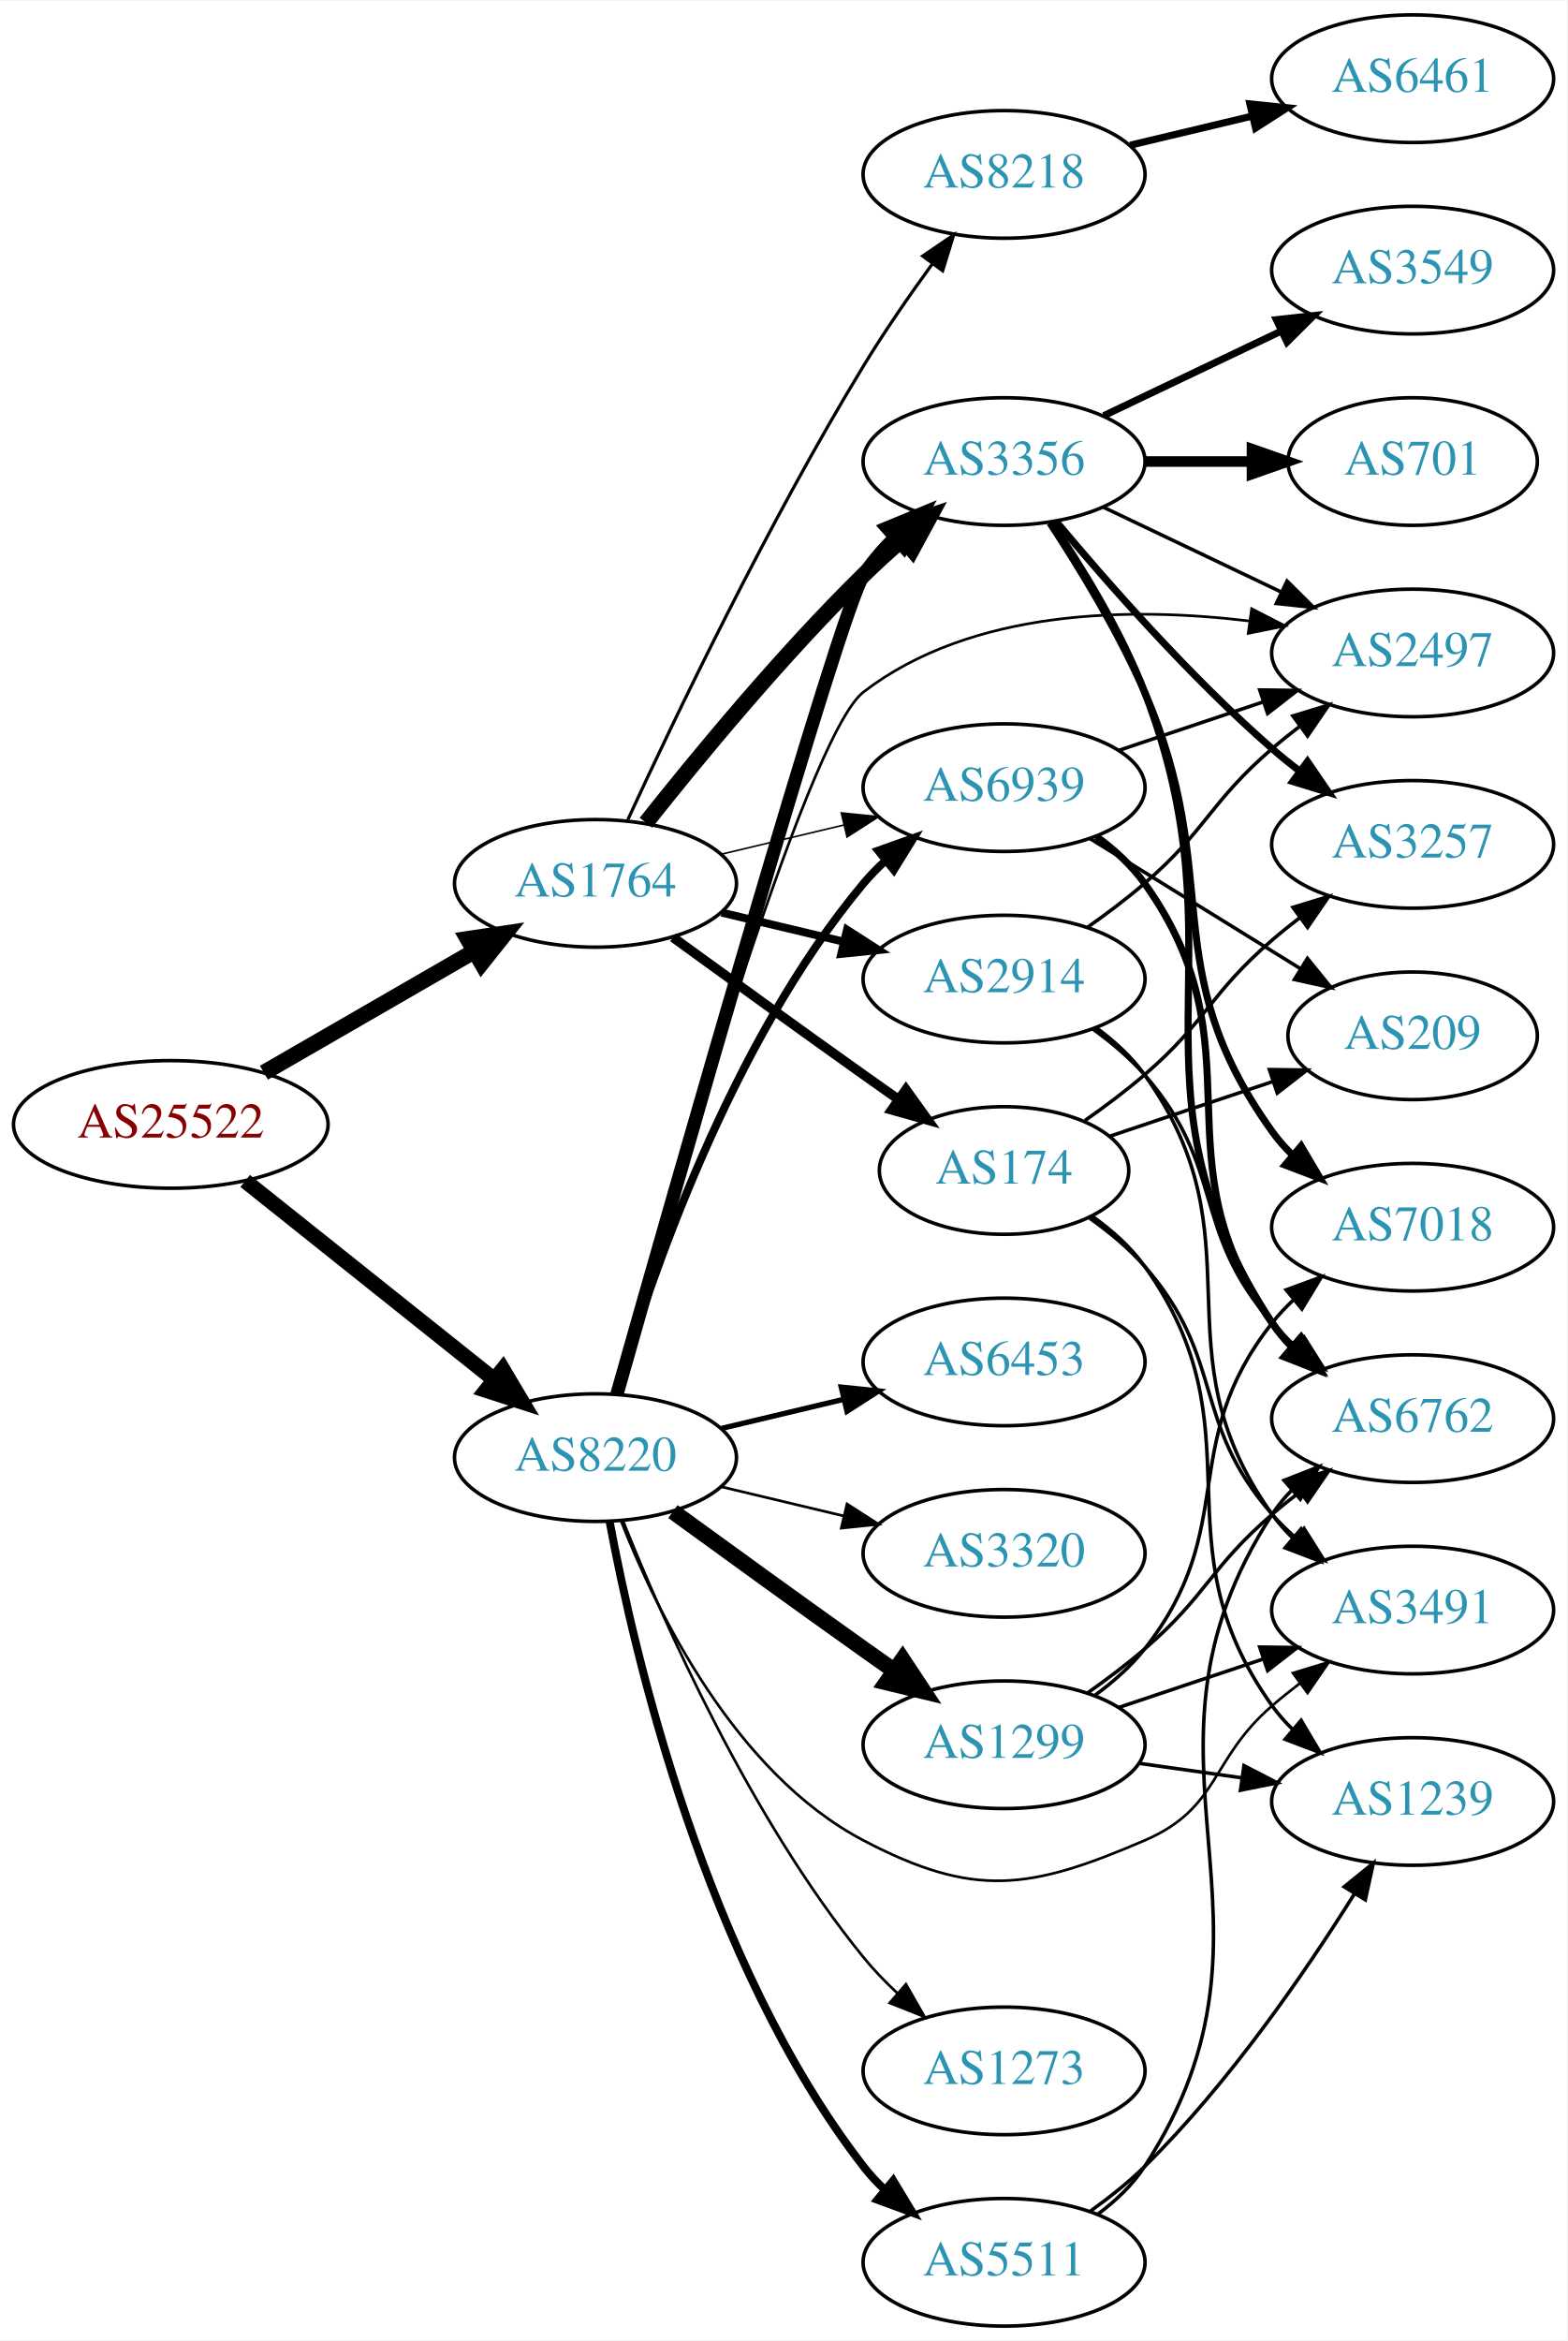
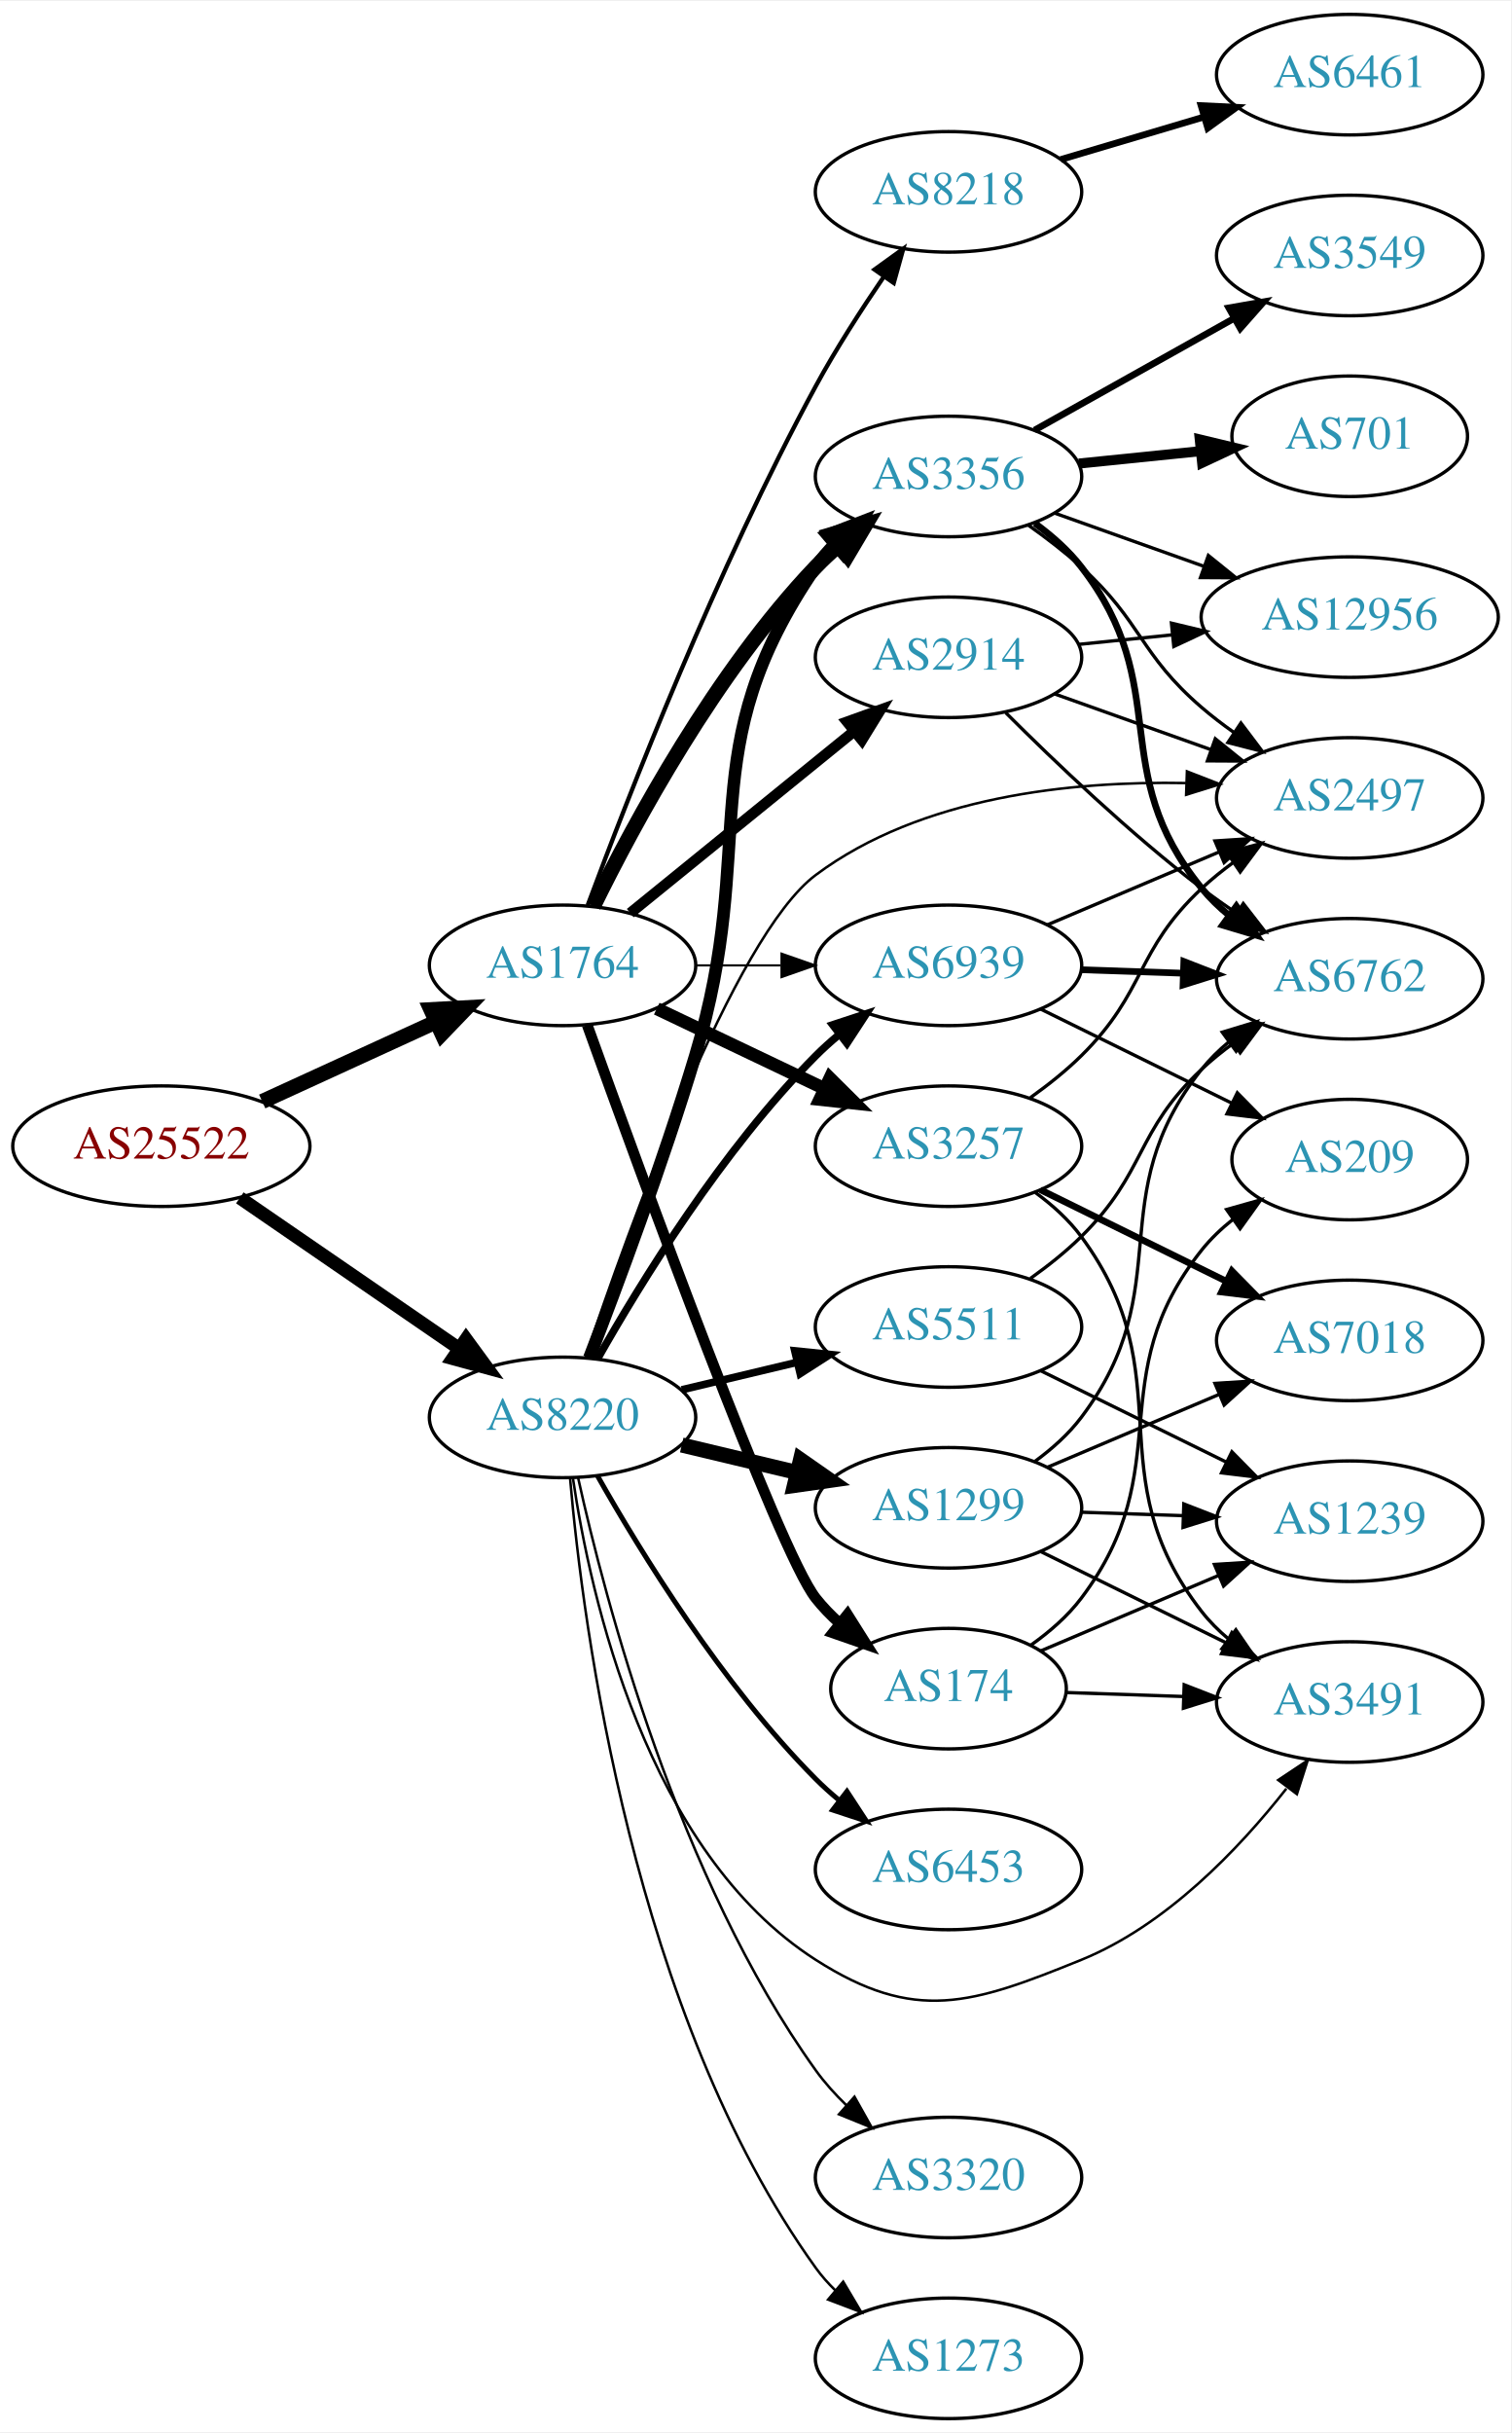
- <svg xmlns="http://www.w3.org/2000/svg" xmlns:xlink="http://www.w3.org/1999/xlink" width="442pt" height="660pt" viewBox="0.00 0.00 442.27 660.00">
-   <g id="graph0" class="graph" transform="scale(1 1) rotate(0) translate(4 656)">
-     <polygon fill="white" stroke="none" points="-4,4 -4,-656 438.271,-656 438.271,4 -4,4" />
+ <svg xmlns="http://www.w3.org/2000/svg" xmlns:xlink="http://www.w3.org/1999/xlink" width="451pt" height="726pt" viewBox="0.00 0.00 451.37 726.00">
+   <g id="graph0" class="graph" transform="scale(1 1) rotate(0) translate(4 722)">
+     <polygon fill="white" stroke="none" points="-4,4 -4,-722 447.37,-722 447.37,4 -4,4" />
    <g id="node1" class="node">
      <g id="a_node1">
        <a xlink:href="/asn/25522" xlink:title="AS25522 ~ Travelport Austria GmbH [AT]">
-           <ellipse fill="#ffffff" stroke="black" cx="44.196" cy="-339" rx="44.393" ry="18" />
-           <text text-anchor="middle" x="44.196" y="-335.3" font-family="Times,serif" font-size="14.00" fill="#880000">AS25522</text>
+           <ellipse fill="#ffffff" stroke="black" cx="44.196" cy="-380" rx="44.393" ry="18" />
+           <text text-anchor="middle" x="44.196" y="-376.3" font-family="Times,serif" font-size="14.00" fill="#880000">AS25522</text>
        </a>
      </g>
    </g>
    <g id="node2" class="node">
      <g id="a_node2">
        <a xlink:href="/asn/1764" xlink:title="AS1764 ~ NEXTLAYER-AS [AT]">
-           <ellipse fill="#ffffff" stroke="black" cx="164.039" cy="-407" rx="39.794" ry="18" />
-           <text text-anchor="middle" x="164.039" y="-403.3" font-family="Times,serif" font-size="14.00" fill="#2c94b3">AS1764</text>
+           <ellipse fill="#ffffff" stroke="black" cx="164.039" cy="-434" rx="39.794" ry="18" />
+           <text text-anchor="middle" x="164.039" y="-430.3" font-family="Times,serif" font-size="14.00" fill="#2c94b3">AS1764</text>
        </a>
      </g>
    </g>
    <g id="edge1" class="edge">
-       <path fill="none" stroke="black" stroke-width="4.5" d="M70.476,-353.588C87.796,-363.582 110.947,-376.941 129.763,-387.799" />
-       <polygon fill="black" stroke="black" stroke-width="4.5" points="127.978,-391.314 138.607,-392.902 131.914,-384.493 127.978,-391.314" />
+       <path fill="none" stroke="black" stroke-width="4.5" d="M74.326,-393.348C89.937,-400.502 109.335,-409.391 126.007,-417.03" />
+       <polygon fill="black" stroke="black" stroke-width="4.5" points="124.727,-420.775 135.459,-421.362 128.008,-413.616 124.727,-420.775" />
    </g>
    <g id="node3" class="node">
      <g id="a_node3">
        <a xlink:href="/asn/8220" xlink:title="AS8220 ~ COLT [GB]">
-           <ellipse fill="#ffffff" stroke="black" cx="164.039" cy="-245" rx="39.794" ry="18" />
-           <text text-anchor="middle" x="164.039" y="-241.3" font-family="Times,serif" font-size="14.00" fill="#2c94b3">AS8220</text>
+           <ellipse fill="#ffffff" stroke="black" cx="164.039" cy="-299" rx="39.794" ry="18" />
+           <text text-anchor="middle" x="164.039" y="-295.3" font-family="Times,serif" font-size="14.00" fill="#2c94b3">AS8220</text>
        </a>
      </g>
    </g>
    <g id="edge2" class="edge">
-       <path fill="none" stroke="black" stroke-width="4.312" d="M65.186,-323.054C84.518,-307.634 113.969,-284.141 135.512,-266.957" />
-       <polygon fill="black" stroke="black" stroke-width="4.312" points="137.879,-269.896 143.343,-260.71 133.173,-263.996 137.879,-269.896" />
+       <path fill="none" stroke="black" stroke-width="3.981" d="M67.639,-364.574C86.22,-351.802 112.781,-333.545 133.161,-319.537" />
+       <polygon fill="black" stroke="black" stroke-width="3.981" points="135.216,-322.371 141.475,-313.822 131.251,-316.602 135.216,-322.371" />
    </g>
    <g id="node4" class="node">
      <g id="a_node4">
-         <a xlink:href="/asn/8218" xlink:title="AS8218 ~ legacy Neotelecoms [FR]">
-           <ellipse fill="#ffffff" stroke="black" cx="279.332" cy="-607" rx="39.794" ry="18" />
-           <text text-anchor="middle" x="279.332" y="-603.3" font-family="Times,serif" font-size="14.00" fill="#2c94b3">AS8218</text>
+         <a xlink:href="/asn/174" xlink:title="AS174 ~ Cogent Communications [US]">
+           <ellipse fill="#ffffff" stroke="black" cx="279.332" cy="-218" rx="35.194" ry="18" />
+           <text text-anchor="middle" x="279.332" y="-214.3" font-family="Times,serif" font-size="14.00" fill="#2c94b3">AS174</text>
        </a>
      </g>
    </g>
    <g id="edge3" class="edge">
-       <path fill="none" stroke="black" stroke-width="0.9" d="M173.177,-424.99C186.09,-453.016 212.593,-508.502 239.685,-553 245.591,-562.701 252.675,-572.932 259.155,-581.849" />
-       <polygon fill="black" stroke="black" stroke-width="0.9" points="256.37,-583.97 265.125,-589.936 262.002,-579.812 256.37,-583.97" />
+       <path fill="none" stroke="black" stroke-width="3.214" d="M171.412,-416.175C187.353,-371.849 228.478,-259.188 239.685,-245 241.765,-242.367 244.17,-239.884 246.743,-237.572" />
+       <polygon fill="black" stroke="black" stroke-width="3.214" points="249.154,-240.127 254.806,-231.165 244.799,-234.646 249.154,-240.127" />
    </g>
    <g id="node5" class="node">
      <g id="a_node5">
-         <a xlink:href="/asn/2914" xlink:title="AS2914 ~ NTT America, Inc. [US]">
-           <ellipse fill="#ffffff" stroke="black" cx="279.332" cy="-380" rx="39.794" ry="18" />
-           <text text-anchor="middle" x="279.332" y="-376.3" font-family="Times,serif" font-size="14.00" fill="#2c94b3">AS2914</text>
+         <a xlink:href="/asn/3356" xlink:title="AS3356 ~ Level 3 Parent, LLC [US]">
+           <ellipse fill="#ffffff" stroke="black" cx="279.332" cy="-580" rx="39.794" ry="18" />
+           <text text-anchor="middle" x="279.332" y="-576.3" font-family="Times,serif" font-size="14.00" fill="#2c94b3">AS3356</text>
        </a>
      </g>
    </g>
    <g id="edge4" class="edge">
-       <path fill="none" stroke="black" stroke-width="2.25" d="M199.646,-398.752C210.517,-396.162 222.671,-393.265 234.114,-390.538" />
-       <polygon fill="black" stroke="black" stroke-width="2.25" points="235.02,-393.92 243.936,-388.197 233.397,-387.111 235.02,-393.92" />
+       <path fill="none" stroke="black" stroke-width="4.5" d="M173.271,-451.652C185.361,-476.305 209.759,-521.553 239.685,-553 241.748,-555.168 244.01,-557.267 246.372,-559.273" />
+       <polygon fill="black" stroke="black" stroke-width="4.5" points="244.332,-562.675 254.645,-565.7 249.163,-556.456 244.332,-562.675" />
    </g>
    <g id="node6" class="node">
      <g id="a_node6">
-         <a xlink:href="/asn/3356" xlink:title="AS3356 ~ Level 3 Parent, LLC [US]">
-           <ellipse fill="#ffffff" stroke="black" cx="279.332" cy="-526" rx="39.794" ry="18" />
-           <text text-anchor="middle" x="279.332" y="-522.3" font-family="Times,serif" font-size="14.00" fill="#2c94b3">AS3356</text>
+         <a xlink:href="/asn/3257" xlink:title="AS3257 ~ GTT [DE]">
+           <ellipse fill="#ffffff" stroke="black" cx="279.332" cy="-380" rx="39.794" ry="18" />
+           <text text-anchor="middle" x="279.332" y="-376.3" font-family="Times,serif" font-size="14.00" fill="#2c94b3">AS3257</text>
        </a>
      </g>
    </g>
    <g id="edge5" class="edge">
-       <path fill="none" stroke="black" stroke-width="4.5" d="M178.274,-424.101C192.611,-442.21 216.546,-471.263 239.685,-494 243.153,-497.408 246.946,-500.85 250.757,-504.151" />
-       <polygon fill="black" stroke="black" stroke-width="4.5" points="248.319,-507.246 258.507,-510.67 253.388,-501.219 248.319,-507.246" />
+       <path fill="none" stroke="black" stroke-width="3.857" d="M192.175,-421.066C207.169,-413.919 225.99,-404.948 242.213,-397.215" />
+       <polygon fill="black" stroke="black" stroke-width="3.857" points="243.895,-400.291 251.417,-392.829 240.884,-393.972 243.895,-400.291" />
    </g>
    <g id="node7" class="node">
      <g id="a_node7">
-         <a xlink:href="/asn/174" xlink:title="AS174 ~ Cogent Communications [US]">
-           <ellipse fill="#ffffff" stroke="black" cx="279.332" cy="-326" rx="35.194" ry="18" />
-           <text text-anchor="middle" x="279.332" y="-322.3" font-family="Times,serif" font-size="14.00" fill="#2c94b3">AS174</text>
+         <a xlink:href="/asn/2914" xlink:title="AS2914 ~ NTT America, Inc. [US]">
+           <ellipse fill="#ffffff" stroke="black" cx="279.332" cy="-526" rx="39.794" ry="18" />
+           <text text-anchor="middle" x="279.332" y="-522.3" font-family="Times,serif" font-size="14.00" fill="#2c94b3">AS2914</text>
        </a>
      </g>
    </g>
    <g id="edge6" class="edge">
-       <path fill="none" stroke="black" stroke-width="2.7" d="M185.887,-391.778C200.821,-380.909 221.435,-365.975 239.685,-353 242.895,-350.718 246.264,-348.339 249.619,-345.982" />
-       <polygon fill="black" stroke="black" stroke-width="2.7" points="251.647,-348.834 257.83,-340.23 247.631,-343.101 251.647,-348.834" />
+       <path fill="none" stroke="black" stroke-width="3.214" d="M184.257,-449.607C202.649,-464.542 230.569,-487.214 251.219,-503.983" />
+       <polygon fill="black" stroke="black" stroke-width="3.214" points="249.05,-506.73 259.019,-510.317 253.462,-501.296 249.05,-506.73" />
    </g>
    <g id="node8" class="node">
      <g id="a_node8">
+         <a xlink:href="/asn/8218" xlink:title="AS8218 ~ legacy Neotelecoms [FR]">
+           <ellipse fill="#ffffff" stroke="black" cx="279.332" cy="-665" rx="39.794" ry="18" />
+           <text text-anchor="middle" x="279.332" y="-661.3" font-family="Times,serif" font-size="14.00" fill="#2c94b3">AS8218</text>
+         </a>
+       </g>
+     </g>
+     <g id="edge7" class="edge">
+       <path fill="none" stroke="black" stroke-width="1.286" d="M171.544,-451.929C183.412,-483.905 210.1,-552.528 239.685,-607 245.715,-618.102 253.255,-629.797 260.071,-639.753" />
+       <polygon fill="black" stroke="black" stroke-width="1.286" points="257.227,-641.795 265.817,-647.997 262.97,-637.792 257.227,-641.795" />
+     </g>
+     <g id="node9" class="node">
+       <g id="a_node9">
        <a xlink:href="/asn/6939" xlink:title="AS6939 ~ Hurricane Electric LLC [US]">
          <ellipse fill="#ffffff" stroke="black" cx="279.332" cy="-434" rx="39.794" ry="18" />
          <text text-anchor="middle" x="279.332" y="-430.3" font-family="Times,serif" font-size="14.00" fill="#2c94b3">AS6939</text>
        </a>
      </g>
    </g>
-     <g id="edge7" class="edge">
-       <path fill="none" stroke="black" stroke-width="0.45" d="M199.646,-415.248C210.517,-417.838 222.671,-420.735 234.114,-423.462" />
-       <polygon fill="black" stroke="black" stroke-width="0.45" points="233.397,-426.889 243.936,-425.803 235.02,-420.08 233.397,-426.889" />
-     </g>
-     <g id="edge27" class="edge">
-       <path fill="none" stroke="black" stroke-width="3.75" d="M170.087,-262.868C185.779,-318.258 233.048,-483.984 239.685,-494 242.189,-497.778 245.271,-501.342 248.594,-504.624" />
-       <polygon fill="black" stroke="black" stroke-width="3.75" points="246.324,-507.289 256.119,-511.328 250.981,-502.063 246.324,-507.289" />
-     </g>
-     <g id="edge29" class="edge">
-       <path fill="none" stroke="black" stroke-width="2.25" d="M169.913,-263.002C179.227,-294.844 202.043,-361.981 239.685,-407 241.555,-409.237 243.654,-411.374 245.88,-413.396" />
-       <polygon fill="black" stroke="black" stroke-width="2.25" points="243.823,-416.234 253.799,-419.804 248.227,-410.793 243.823,-416.234" />
-     </g>
-     <g id="node15" class="node">
-       <g id="a_node15">
+     <g id="edge8" class="edge">
+       <path fill="none" stroke="black" stroke-width="0.643" d="M203.711,-434C211.914,-434 220.678,-434 229.21,-434" />
+       <polygon fill="black" stroke="black" stroke-width="0.643" points="229.449,-437.5 239.449,-434 229.449,-430.5 229.449,-437.5" />
+     </g>
+     <g id="edge24" class="edge">
+       <path fill="none" stroke="black" stroke-width="3.75" d="M172.031,-316.777C180.243,-338.031 193.974,-374.776 203.685,-407 222.969,-470.99 201.873,-497.893 239.685,-553 241.335,-555.404 243.274,-557.662 245.39,-559.768" />
+       <polygon fill="black" stroke="black" stroke-width="3.75" points="243.218,-562.516 253.101,-566.333 247.755,-557.186 243.218,-562.516" />
+     </g>
+     <g id="edge30" class="edge">
+       <path fill="none" stroke="black" stroke-width="2.25" d="M174.498,-316.49C187.28,-339.096 211.712,-378.886 239.685,-407 241.796,-409.121 244.092,-411.188 246.477,-413.171" />
+       <polygon fill="black" stroke="black" stroke-width="2.25" points="244.73,-416.242 254.793,-419.556 248.993,-410.69 244.73,-416.242" />
+     </g>
+     <g id="node14" class="node">
+       <g id="a_node14">
        <a xlink:href="/asn/2497" xlink:title="AS2497 ~ Internet Initiative Japan Inc. [JP]">
-           <ellipse fill="#ffffff" stroke="black" cx="394.625" cy="-472" rx="39.794" ry="18" />
-           <text text-anchor="middle" x="394.625" y="-468.3" font-family="Times,serif" font-size="14.00" fill="#2c94b3">AS2497</text>
-         </a>
-       </g>
-     </g>
-     <g id="edge22" class="edge">
-       <path fill="none" stroke="black" stroke-width="0.75" d="M170,-262.892C183.894,-312.397 223.241,-448.377 239.685,-461 270.31,-484.509 315.231,-485.038 348.651,-481.009" />
-       <polygon fill="black" stroke="black" stroke-width="0.75" points="349.197,-484.467 358.625,-479.632 348.24,-477.532 349.197,-484.467" />
+           <ellipse fill="#ffffff" stroke="black" cx="399.174" cy="-484" rx="39.794" ry="18" />
+           <text text-anchor="middle" x="399.174" y="-480.3" font-family="Times,serif" font-size="14.00" fill="#2c94b3">AS2497</text>
+         </a>
+       </g>
+     </g>
+     <g id="edge25" class="edge">
+       <path fill="none" stroke="black" stroke-width="0.75" d="M170.821,-316.775C183.586,-354.898 215,-442.56 239.685,-461 271.177,-484.524 316.221,-489.08 350.246,-488.444" />
+       <polygon fill="black" stroke="black" stroke-width="0.75" points="350.55,-491.936 360.424,-488.095 350.31,-484.94 350.55,-491.936" />
    </g>
    <g id="node16" class="node">
      <g id="a_node16">
        <a xlink:href="/asn/3491" xlink:title="AS3491 ~ PCCW Global, Inc. [US]">
-           <ellipse fill="#ffffff" stroke="black" cx="394.625" cy="-202" rx="39.794" ry="18" />
-           <text text-anchor="middle" x="394.625" y="-198.3" font-family="Times,serif" font-size="14.00" fill="#2c94b3">AS3491</text>
-         </a>
-       </g>
-     </g>
-     <g id="edge30" class="edge">
-       <path fill="none" stroke="black" stroke-width="0.75" d="M171.262,-227.134C181.208,-201.707 203.352,-156.055 239.685,-137 270.895,-120.632 286.605,-123.075 318.978,-137 340.349,-146.192 337.352,-159.816 354.978,-175 357.458,-177.137 360.107,-179.265 362.811,-181.335" />
-       <polygon fill="black" stroke="black" stroke-width="0.75" points="360.842,-184.231 370.976,-187.322 364.981,-178.586 360.842,-184.231" />
-     </g>
-     <g id="node19" class="node">
-       <g id="a_node19">
-         <a xlink:href="/asn/1299" xlink:title="AS1299 ~ Telia Carrier [EU]">
-           <ellipse fill="#ffffff" stroke="black" cx="279.332" cy="-164" rx="39.794" ry="18" />
-           <text text-anchor="middle" x="279.332" y="-160.3" font-family="Times,serif" font-size="14.00" fill="#2c94b3">AS1299</text>
-         </a>
-       </g>
-     </g>
-     <g id="edge23" class="edge">
-       <path fill="none" stroke="black" stroke-width="4.5" d="M185.887,-229.778C200.821,-218.909 221.435,-203.975 239.685,-191 242.506,-188.995 245.449,-186.915 248.397,-184.841" />
-       <polygon fill="black" stroke="black" stroke-width="4.5" points="250.694,-188.039 256.621,-179.074 246.173,-181.591 250.694,-188.039" />
+           <ellipse fill="#ffffff" stroke="black" cx="399.174" cy="-214" rx="39.794" ry="18" />
+           <text text-anchor="middle" x="399.174" y="-210.3" font-family="Times,serif" font-size="14.00" fill="#2c94b3">AS3491</text>
+         </a>
+       </g>
+     </g>
+     <g id="edge32" class="edge">
+       <path fill="none" stroke="black" stroke-width="0.75" d="M167.15,-280.797C172.311,-245.724 189.091,-169.394 239.685,-137 269.364,-117.997 286.325,-123.743 318.978,-137 344.326,-147.291 366.016,-170.023 380.254,-188.136" />
+       <polygon fill="black" stroke="black" stroke-width="0.75" points="377.81,-190.708 386.628,-196.581 383.397,-186.491 377.81,-190.708" />
    </g>
    <g id="node20" class="node">
      <g id="a_node20">
-         <a xlink:href="/asn/5511" xlink:title="AS5511 ~ Orange S.A. [FR]">
-           <ellipse fill="#ffffff" stroke="black" cx="279.332" cy="-18" rx="39.794" ry="18" />
-           <text text-anchor="middle" x="279.332" y="-14.3" font-family="Times,serif" font-size="14.00" fill="#2c94b3">AS5511</text>
-         </a>
-       </g>
-     </g>
-     <g id="edge24" class="edge">
-       <path fill="none" stroke="black" stroke-width="2.25" d="M168.034,-226.94C174.973,-189.597 195.086,-102.572 239.685,-45 241.471,-42.695 243.508,-40.508 245.692,-38.452" />
-       <polygon fill="black" stroke="black" stroke-width="2.25" points="248.048,-41.046 253.531,-31.981 243.591,-35.648 248.048,-41.046" />
+         <a xlink:href="/asn/1299" xlink:title="AS1299 ~ Telia Carrier [EU]">
+           <ellipse fill="#ffffff" stroke="black" cx="279.332" cy="-272" rx="39.794" ry="18" />
+           <text text-anchor="middle" x="279.332" y="-268.3" font-family="Times,serif" font-size="14.00" fill="#2c94b3">AS1299</text>
+         </a>
+       </g>
+     </g>
+     <g id="edge26" class="edge">
+       <path fill="none" stroke="black" stroke-width="4.5" d="M199.646,-290.752C210.517,-288.162 222.671,-285.265 234.114,-282.538" />
+       <polygon fill="black" stroke="black" stroke-width="4.5" points="235.122,-286.346 243.936,-280.197 233.296,-278.685 235.122,-286.346" />
    </g>
    <g id="node21" class="node">
      <g id="a_node21">
        <a xlink:href="/asn/6453" xlink:title="AS6453 ~ TATA COMMUNICATIONS (AMERICA) INC [US]">
-           <ellipse fill="#ffffff" stroke="black" cx="279.332" cy="-272" rx="39.794" ry="18" />
-           <text text-anchor="middle" x="279.332" y="-268.3" font-family="Times,serif" font-size="14.00" fill="#2c94b3">AS6453</text>
-         </a>
-       </g>
-     </g>
-     <g id="edge25" class="edge">
-       <path fill="none" stroke="black" stroke-width="1.5" d="M199.646,-253.248C210.517,-255.838 222.671,-258.735 234.114,-261.462" />
-       <polygon fill="black" stroke="black" stroke-width="1.5" points="233.397,-264.889 243.936,-263.803 235.02,-258.08 233.397,-264.889" />
+           <ellipse fill="#ffffff" stroke="black" cx="279.332" cy="-164" rx="39.794" ry="18" />
+           <text text-anchor="middle" x="279.332" y="-160.3" font-family="Times,serif" font-size="14.00" fill="#2c94b3">AS6453</text>
+         </a>
+       </g>
+     </g>
+     <g id="edge27" class="edge">
+       <path fill="none" stroke="black" stroke-width="1.5" d="M174.498,-281.51C187.28,-258.904 211.712,-219.114 239.685,-191 241.796,-188.879 244.092,-186.812 246.477,-184.829" />
+       <polygon fill="black" stroke="black" stroke-width="1.5" points="248.993,-187.31 254.793,-178.444 244.73,-181.758 248.993,-187.31" />
    </g>
    <g id="node22" class="node">
      <g id="a_node22">
-         <a xlink:href="/asn/3320" xlink:title="AS3320 ~ DTAG [DE]">
-           <ellipse fill="#ffffff" stroke="black" cx="279.332" cy="-218" rx="39.794" ry="18" />
-           <text text-anchor="middle" x="279.332" y="-214.3" font-family="Times,serif" font-size="14.00" fill="#2c94b3">AS3320</text>
-         </a>
-       </g>
-     </g>
-     <g id="edge26" class="edge">
-       <path fill="none" stroke="black" stroke-width="0.75" d="M199.646,-236.752C210.517,-234.162 222.671,-231.265 234.114,-228.538" />
-       <polygon fill="black" stroke="black" stroke-width="0.75" points="235.02,-231.92 243.936,-226.197 233.397,-225.111 235.02,-231.92" />
+         <a xlink:href="/asn/5511" xlink:title="AS5511 ~ Orange S.A. [FR]">
+           <ellipse fill="#ffffff" stroke="black" cx="279.332" cy="-326" rx="39.794" ry="18" />
+           <text text-anchor="middle" x="279.332" y="-322.3" font-family="Times,serif" font-size="14.00" fill="#2c94b3">AS5511</text>
+         </a>
+       </g>
+     </g>
+     <g id="edge28" class="edge">
+       <path fill="none" stroke="black" stroke-width="2.25" d="M199.646,-307.248C210.517,-309.838 222.671,-312.735 234.114,-315.462" />
+       <polygon fill="black" stroke="black" stroke-width="2.25" points="233.397,-318.889 243.936,-317.803 235.02,-312.08 233.397,-318.889" />
    </g>
    <g id="node23" class="node">
      <g id="a_node23">
+         <a xlink:href="/asn/3320" xlink:title="AS3320 ~ DTAG [DE]">
+           <ellipse fill="#ffffff" stroke="black" cx="279.332" cy="-72" rx="39.794" ry="18" />
+           <text text-anchor="middle" x="279.332" y="-68.3" font-family="Times,serif" font-size="14.00" fill="#2c94b3">AS3320</text>
+         </a>
+       </g>
+     </g>
+     <g id="edge29" class="edge">
+       <path fill="none" stroke="black" stroke-width="0.75" d="M168.714,-280.844C176.735,-244.512 198.476,-161.432 239.685,-104 242.327,-100.317 245.492,-96.81 248.858,-93.558" />
+       <polygon fill="black" stroke="black" stroke-width="0.75" points="251.241,-96.123 256.422,-86.881 246.609,-90.875 251.241,-96.123" />
+     </g>
+     <g id="node24" class="node">
+       <g id="a_node24">
        <a xlink:href="/asn/1273" xlink:title="AS1273 ~ Vodafone Group PLC [EU]">
-           <ellipse fill="#ffffff" stroke="black" cx="279.332" cy="-72" rx="39.794" ry="18" />
-           <text text-anchor="middle" x="279.332" y="-68.3" font-family="Times,serif" font-size="14.00" fill="#2c94b3">AS1273</text>
-         </a>
-       </g>
-     </g>
-     <g id="edge28" class="edge">
-       <path fill="none" stroke="black" stroke-width="0.75" d="M171.798,-227.195C183.029,-199.077 207.518,-143.531 239.685,-104 242.546,-100.484 245.84,-97.076 249.274,-93.876" />
-       <polygon fill="black" stroke="black" stroke-width="0.75" points="251.65,-96.448 256.898,-87.245 247.056,-91.167 251.65,-96.448" />
-     </g>
-     <g id="node9" class="node">
-       <g id="a_node9">
-         <a xlink:href="/asn/6461" xlink:title="AS6461 ~ Zayo Bandwidth [US]">
-           <ellipse fill="#ffffff" stroke="black" cx="394.625" cy="-634" rx="39.794" ry="18" />
-           <text text-anchor="middle" x="394.625" y="-630.3" font-family="Times,serif" font-size="14.00" fill="#2c94b3">AS6461</text>
-         </a>
-       </g>
-     </g>
-     <g id="edge8" class="edge">
-       <path fill="none" stroke="black" stroke-width="2" d="M314.939,-615.248C325.81,-617.838 337.964,-620.735 349.407,-623.462" />
-       <polygon fill="black" stroke="black" stroke-width="2" points="348.69,-626.889 359.229,-625.803 350.313,-620.08 348.69,-626.889" />
-     </g>
-     <g id="node13" class="node">
-       <g id="a_node13">
-         <a xlink:href="/asn/6762" xlink:title="AS6762 ~ TELECOM ITALIA SPARKLE S.p.A. [IT]">
-           <ellipse fill="#ffffff" stroke="black" cx="394.625" cy="-256" rx="39.794" ry="18" />
-           <text text-anchor="middle" x="394.625" y="-252.3" font-family="Times,serif" font-size="14.00" fill="#2c94b3">AS6762</text>
-         </a>
-       </g>
-     </g>
-     <g id="edge16" class="edge">
-       <path fill="none" stroke="black" d="M304.31,-365.966C309.55,-362.193 314.778,-357.808 318.978,-353 341.993,-326.652 331.963,-309.348 354.978,-283 356.947,-280.746 359.141,-278.586 361.457,-276.537" />
-       <polygon fill="black" stroke="black" points="363.992,-278.994 369.646,-270.034 359.639,-273.512 363.992,-278.994" />
-     </g>
-     <g id="edge17" class="edge">
-       <path fill="none" stroke="black" d="M302.98,-394.678C308.383,-398.487 314.017,-402.726 318.978,-407 336.604,-422.184 337.352,-429.816 354.978,-445 357.458,-447.137 360.107,-449.265 362.811,-451.335" />
-       <polygon fill="black" stroke="black" points="360.842,-454.231 370.976,-457.322 364.981,-448.586 360.842,-454.231" />
-     </g>
-     <g id="edge15" class="edge">
-       <path fill="none" stroke="black" d="M305.408,-366.225C310.477,-362.49 315.355,-358.056 318.978,-353 352.404,-306.353 321.552,-275.647 354.978,-229 356.676,-226.63 358.651,-224.397 360.791,-222.308" />
-       <polygon fill="black" stroke="black" points="363.154,-224.894 368.548,-215.775 358.644,-219.54 363.154,-224.894" />
+           <ellipse fill="#ffffff" stroke="black" cx="279.332" cy="-18" rx="39.794" ry="18" />
+           <text text-anchor="middle" x="279.332" y="-14.3" font-family="Times,serif" font-size="14.00" fill="#2c94b3">AS1273</text>
+         </a>
+       </g>
+     </g>
+     <g id="edge31" class="edge">
+       <path fill="none" stroke="black" stroke-width="0.75" d="M166.28,-280.915C170.119,-236.649 185.08,-120.939 239.685,-45 241.387,-42.633 243.364,-40.401 245.506,-38.314" />
+       <polygon fill="black" stroke="black" stroke-width="0.75" points="247.869,-40.9 253.267,-31.784 243.362,-35.544 247.869,-40.9" />
+     </g>
+     <g id="edge20" class="edge">
+       <path fill="none" stroke="black" d="M314.417,-216.843C325.352,-216.472 337.685,-216.053 349.457,-215.654" />
+       <polygon fill="black" stroke="black" points="349.733,-219.146 359.608,-215.309 349.495,-212.15 349.733,-219.146" />
+     </g>
+     <g id="node17" class="node">
+       <g id="a_node17">
+         <a xlink:href="/asn/1239" xlink:title="AS1239 ~ Sprint [US]">
+           <ellipse fill="#ffffff" stroke="black" cx="399.174" cy="-268" rx="39.794" ry="18" />
+           <text text-anchor="middle" x="399.174" y="-264.3" font-family="Times,serif" font-size="14.00" fill="#2c94b3">AS1239</text>
+         </a>
+       </g>
+     </g>
+     <g id="edge21" class="edge">
+       <path fill="none" stroke="black" d="M306.778,-229.221C322.466,-235.877 342.621,-244.429 360.01,-251.807" />
+       <polygon fill="black" stroke="black" points="358.768,-255.082 369.341,-255.766 361.502,-248.638 358.768,-255.082" />
+     </g>
+     <g id="node18" class="node">
+       <g id="a_node18">
+         <a xlink:href="/asn/209" xlink:title="AS209 ~ CenturyLink Communications, LLC [US]">
+           <ellipse fill="#ffffff" stroke="black" cx="399.174" cy="-376" rx="35.194" ry="18" />
+           <text text-anchor="middle" x="399.174" y="-372.3" font-family="Times,serif" font-size="14.00" fill="#2c94b3">AS209</text>
+         </a>
+       </g>
+     </g>
+     <g id="edge22" class="edge">
+       <path fill="none" stroke="black" d="M304.015,-231.043C309.513,-234.951 314.932,-239.645 318.978,-245 348.467,-284.024 324.5,-310.743 354.978,-349 357.644,-352.346 360.845,-355.392 364.283,-358.131" />
+       <polygon fill="black" stroke="black" points="362.4,-361.086 372.597,-363.964 366.421,-355.355 362.4,-361.086" />
    </g>
    <g id="node10" class="node">
      <g id="a_node10">
-         <a xlink:href="/asn/7018" xlink:title="AS7018 ~ AT&amp;T Services, Inc. [US]">
-           <ellipse fill="#ffffff" stroke="black" cx="394.625" cy="-310" rx="39.794" ry="18" />
-           <text text-anchor="middle" x="394.625" y="-306.3" font-family="Times,serif" font-size="14.00" fill="#2c94b3">AS7018</text>
+         <a xlink:href="/asn/701" xlink:title="AS701 ~ UUNET [US]">
+           <ellipse fill="#ffffff" stroke="black" cx="399.174" cy="-592" rx="35.194" ry="18" />
+           <text text-anchor="middle" x="399.174" y="-588.3" font-family="Times,serif" font-size="14.00" fill="#2c94b3">AS701</text>
        </a>
      </g>
    </g>
    <g id="edge9" class="edge">
-       <path fill="none" stroke="black" stroke-width="2" d="M292.259,-508.714C300.633,-495.975 311.608,-477.981 318.978,-461 341.826,-408.358 321.552,-383.647 354.978,-337 356.676,-334.63 358.651,-332.397 360.791,-330.308" />
-       <polygon fill="black" stroke="black" stroke-width="2" points="363.154,-332.894 368.548,-323.775 358.644,-327.54 363.154,-332.894" />
+       <path fill="none" stroke="black" stroke-width="3" d="M318.266,-583.863C329.819,-585.039 342.61,-586.342 354.51,-587.554" />
+       <polygon fill="black" stroke="black" stroke-width="3" points="354.38,-591.058 364.684,-588.59 355.09,-584.094 354.38,-591.058" />
    </g>
    <g id="node11" class="node">
      <g id="a_node11">
        <a xlink:href="/asn/3549" xlink:title="AS3549 ~ Level 3 Parent, LLC [US]">
-           <ellipse fill="#ffffff" stroke="black" cx="394.625" cy="-580" rx="39.794" ry="18" />
-           <text text-anchor="middle" x="394.625" y="-576.3" font-family="Times,serif" font-size="14.00" fill="#2c94b3">AS3549</text>
+           <ellipse fill="#ffffff" stroke="black" cx="399.174" cy="-646" rx="39.794" ry="18" />
+           <text text-anchor="middle" x="399.174" y="-642.3" font-family="Times,serif" font-size="14.00" fill="#2c94b3">AS3549</text>
        </a>
      </g>
    </g>
    <g id="edge10" class="edge">
-       <path fill="none" stroke="black" stroke-width="2" d="M307.468,-538.934C322.462,-546.081 341.283,-555.052 357.506,-562.785" />
-       <polygon fill="black" stroke="black" stroke-width="2" points="356.177,-566.028 366.71,-567.171 359.188,-559.709 356.177,-566.028" />
+       <path fill="none" stroke="black" stroke-width="2" d="M305.035,-593.836C322.319,-603.516 345.615,-616.563 364.584,-627.187" />
+       <polygon fill="black" stroke="black" stroke-width="2" points="363.068,-630.35 373.503,-632.182 366.489,-624.242 363.068,-630.35" />
    </g>
    <g id="node12" class="node">
      <g id="a_node12">
-         <a xlink:href="/asn/701" xlink:title="AS701 ~ UUNET [US]">
-           <ellipse fill="#ffffff" stroke="black" cx="394.625" cy="-526" rx="35.194" ry="18" />
-           <text text-anchor="middle" x="394.625" y="-522.3" font-family="Times,serif" font-size="14.00" fill="#2c94b3">AS701</text>
+         <a xlink:href="/asn/6762" xlink:title="AS6762 ~ TELECOM ITALIA SPARKLE S.p.A. [IT]">
+           <ellipse fill="#ffffff" stroke="black" cx="399.174" cy="-430" rx="39.794" ry="18" />
+           <text text-anchor="middle" x="399.174" y="-426.3" font-family="Times,serif" font-size="14.00" fill="#2c94b3">AS6762</text>
        </a>
      </g>
    </g>
    <g id="edge11" class="edge">
-       <path fill="none" stroke="black" stroke-width="3" d="M319.004,-526C328.709,-526 339.2,-526 349.163,-526" />
-       <polygon fill="black" stroke="black" stroke-width="3" points="349.299,-529.5 359.299,-526 349.299,-522.5 349.299,-529.5" />
+       <path fill="none" stroke="black" stroke-width="2" d="M305.127,-566.015C310.21,-562.291 315.165,-557.915 318.978,-553 346.912,-516.998 326.132,-492.275 354.978,-457 357.357,-454.09 360.137,-451.403 363.119,-448.943" />
+       <polygon fill="black" stroke="black" stroke-width="2" points="365.31,-451.678 371.347,-442.972 361.198,-446.013 365.31,-451.678" />
+     </g>
+     <g id="node13" class="node">
+       <g id="a_node13">
+         <a xlink:href="/asn/12956" xlink:title="AS12956 ~ TELXIUS [ES]">
+           <ellipse fill="#ffffff" stroke="black" cx="399.174" cy="-538" rx="44.393" ry="18" />
+           <text text-anchor="middle" x="399.174" y="-534.3" font-family="Times,serif" font-size="14.00" fill="#2c94b3">AS12956</text>
+         </a>
+       </g>
    </g>
    <g id="edge12" class="edge">
-       <path fill="none" stroke="black" stroke-width="2" d="M292.69,-508.891C301.271,-496.236 312.319,-478.272 318.978,-461 348.013,-385.69 310.727,-350.501 354.978,-283 356.577,-280.561 358.479,-278.279 360.569,-276.156" />
-       <polygon fill="black" stroke="black" stroke-width="2" points="362.937,-278.735 368.232,-269.558 358.37,-273.43 362.937,-278.735" />
-     </g>
-     <g id="node14" class="node">
-       <g id="a_node14">
-         <a xlink:href="/asn/3257" xlink:title="AS3257 ~ GTT [DE]">
-           <ellipse fill="#ffffff" stroke="black" cx="394.625" cy="-418" rx="39.794" ry="18" />
-           <text text-anchor="middle" x="394.625" y="-414.3" font-family="Times,serif" font-size="14.00" fill="#2c94b3">AS3257</text>
-         </a>
-       </g>
+       <path fill="none" stroke="black" d="M310.986,-569.075C324.636,-564.21 340.938,-558.399 355.733,-553.127" />
+       <polygon fill="black" stroke="black" points="356.95,-556.408 365.194,-549.754 354.6,-549.815 356.95,-556.408" />
    </g>
    <g id="edge13" class="edge">
-       <path fill="none" stroke="black" stroke-width="2" d="M293.962,-509.183C308.244,-492.071 331.791,-465.255 354.978,-445 357.444,-442.846 360.082,-440.706 362.78,-438.628" />
-       <polygon fill="black" stroke="black" stroke-width="2" points="364.953,-441.375 370.934,-432.63 360.805,-435.736 364.953,-441.375" />
+       <path fill="none" stroke="black" d="M303.133,-565.495C308.531,-561.681 314.125,-557.396 318.978,-553 337.2,-536.495 336.34,-527.033 354.978,-511 357.985,-508.414 361.263,-505.905 364.627,-503.526" />
+       <polygon fill="black" stroke="black" points="366.674,-506.368 373.054,-497.91 362.792,-500.543 366.674,-506.368" />
+     </g>
+     <g id="edge16" class="edge">
+       <path fill="none" stroke="black" d="M303.807,-394.507C309.068,-398.261 314.432,-402.518 318.978,-407 338.478,-426.225 334.993,-438.281 354.978,-457 357.873,-459.711 361.078,-462.301 364.398,-464.729" />
+       <polygon fill="black" stroke="black" points="362.529,-467.69 372.77,-470.407 366.458,-461.897 362.529,-467.69" />
+     </g>
+     <g id="node15" class="node">
+       <g id="a_node15">
+         <a xlink:href="/asn/7018" xlink:title="AS7018 ~ AT&amp;T Services, Inc. [US]">
+           <ellipse fill="#ffffff" stroke="black" cx="399.174" cy="-322" rx="39.794" ry="18" />
+           <text text-anchor="middle" x="399.174" y="-318.3" font-family="Times,serif" font-size="14.00" fill="#2c94b3">AS7018</text>
+         </a>
+       </g>
    </g>
    <g id="edge14" class="edge">
-       <path fill="none" stroke="black" d="M307.468,-513.066C322.462,-505.919 341.283,-496.948 357.506,-489.215" />
-       <polygon fill="black" stroke="black" points="359.188,-492.291 366.71,-484.829 356.177,-485.972 359.188,-492.291" />
-     </g>
-     <g id="edge21" class="edge">
-       <path fill="none" stroke="black" d="M302.172,-340.11C307.818,-344.063 313.769,-348.513 318.978,-353 336.604,-368.184 337.352,-375.816 354.978,-391 357.458,-393.137 360.107,-395.265 362.811,-397.335" />
-       <polygon fill="black" stroke="black" points="360.842,-400.231 370.976,-403.322 364.981,-394.586 360.842,-400.231" />
+       <path fill="none" stroke="black" stroke-width="2" d="M306.778,-366.984C323.189,-358.906 344.489,-348.423 362.397,-339.609" />
+       <polygon fill="black" stroke="black" stroke-width="2" points="363.982,-342.73 371.409,-335.174 360.891,-336.449 363.982,-342.73" />
+     </g>
+     <g id="edge15" class="edge">
+       <path fill="none" stroke="black" d="M305.302,-366.148C310.376,-362.417 315.283,-358.004 318.978,-353 350.035,-310.937 322.856,-282.255 354.978,-241 357.287,-238.034 360.02,-235.309 362.973,-232.827" />
+       <polygon fill="black" stroke="black" points="365.166,-235.558 371.16,-226.822 361.026,-229.914 365.166,-235.558" />
+     </g>
+     <g id="edge18" class="edge">
+       <path fill="none" stroke="black" d="M296.439,-509.439C311.049,-494.837 333.522,-473.392 354.978,-457 358.299,-454.463 361.865,-451.943 365.473,-449.52" />
+       <polygon fill="black" stroke="black" points="367.382,-452.453 373.873,-444.079 363.577,-446.578 367.382,-452.453" />
+     </g>
+     <g id="edge17" class="edge">
+       <path fill="none" stroke="black" d="M318.266,-529.863C327.16,-530.769 336.788,-531.749 346.178,-532.705" />
+       <polygon fill="black" stroke="black" points="345.925,-536.197 356.228,-533.729 346.634,-529.233 345.925,-536.197" />
    </g>
    <g id="edge19" class="edge">
-       <path fill="none" stroke="black" d="M303.504,-312.541C309.011,-308.641 314.563,-304.055 318.978,-299 341.993,-272.652 331.963,-255.348 354.978,-229 356.947,-226.746 359.141,-224.586 361.457,-222.537" />
-       <polygon fill="black" stroke="black" points="363.992,-224.994 369.646,-216.034 359.639,-219.512 363.992,-224.994" />
-     </g>
-     <g id="node17" class="node">
-       <g id="a_node17">
-         <a xlink:href="/asn/1239" xlink:title="AS1239 ~ Sprint [US]">
-           <ellipse fill="#ffffff" stroke="black" cx="394.625" cy="-148" rx="39.794" ry="18" />
-           <text text-anchor="middle" x="394.625" y="-144.3" font-family="Times,serif" font-size="14.00" fill="#2c94b3">AS1239</text>
-         </a>
-       </g>
-     </g>
-     <g id="edge18" class="edge">
-       <path fill="none" stroke="black" d="M304.205,-313.097C309.699,-309.186 315.069,-304.455 318.978,-299 352.404,-252.353 321.552,-221.647 354.978,-175 356.676,-172.63 358.651,-170.397 360.791,-168.308" />
-       <polygon fill="black" stroke="black" points="363.154,-170.894 368.548,-161.775 358.644,-165.54 363.154,-170.894" />
-     </g>
-     <g id="node18" class="node">
-       <g id="a_node18">
-         <a xlink:href="/asn/209" xlink:title="AS209 ~ CenturyLink Communications, LLC [US]">
-           <ellipse fill="#ffffff" stroke="black" cx="394.625" cy="-364" rx="35.194" ry="18" />
-           <text text-anchor="middle" x="394.625" y="-360.3" font-family="Times,serif" font-size="14.00" fill="#2c94b3">AS209</text>
-         </a>
-       </g>
-     </g>
-     <g id="edge20" class="edge">
-       <path fill="none" stroke="black" d="M309.213,-335.687C323.196,-340.377 340.177,-346.073 355.231,-351.122" />
-       <polygon fill="black" stroke="black" points="354.202,-354.469 364.796,-354.33 356.428,-347.832 354.202,-354.469" />
+       <path fill="none" stroke="black" d="M310.986,-515.075C325.195,-510.01 342.278,-503.922 357.544,-498.481" />
+       <polygon fill="black" stroke="black" points="359.02,-501.671 367.264,-495.017 356.669,-495.077 359.02,-501.671" />
+     </g>
+     <g id="node19" class="node">
+       <g id="a_node19">
+         <a xlink:href="/asn/6461" xlink:title="AS6461 ~ Zayo Bandwidth [US]">
+           <ellipse fill="#ffffff" stroke="black" cx="399.174" cy="-700" rx="39.794" ry="18" />
+           <text text-anchor="middle" x="399.174" y="-696.3" font-family="Times,serif" font-size="14.00" fill="#2c94b3">AS6461</text>
+         </a>
+       </g>
+     </g>
+     <g id="edge23" class="edge">
+       <path fill="none" stroke="black" stroke-width="2" d="M312.845,-674.657C326.001,-678.564 341.373,-683.13 355.417,-687.301" />
+       <polygon fill="black" stroke="black" stroke-width="2" points="354.776,-690.761 365.358,-690.253 356.769,-684.051 354.776,-690.761" />
+     </g>
+     <g id="edge39" class="edge">
+       <path fill="none" stroke="black" stroke-width="2" d="M318.918,-432.69C328.684,-432.359 339.301,-431.998 349.495,-431.652" />
+       <polygon fill="black" stroke="black" stroke-width="2" points="349.626,-435.15 359.501,-431.313 349.388,-428.154 349.626,-435.15" />
+     </g>
+     <g id="edge40" class="edge">
+       <path fill="none" stroke="black" d="M308.858,-446.104C324.232,-452.627 343.408,-460.763 360.047,-467.823" />
+       <polygon fill="black" stroke="black" points="358.929,-471.151 369.502,-471.835 361.663,-464.707 358.929,-471.151" />
+     </g>
+     <g id="edge41" class="edge">
+       <path fill="none" stroke="black" d="M306.778,-420.984C323.651,-412.679 345.692,-401.831 363.902,-392.868" />
+       <polygon fill="black" stroke="black" points="365.601,-395.933 373.027,-388.377 362.509,-389.653 365.601,-395.933" />
+     </g>
+     <g id="edge33" class="edge">
+       <path fill="none" stroke="black" d="M305.22,-285.913C310.298,-289.641 315.228,-294.037 318.978,-299 348.467,-338.024 324.5,-364.743 354.978,-403 357.32,-405.94 360.075,-408.648 363.041,-411.119" />
+       <polygon fill="black" stroke="black" points="361.107,-414.041 371.248,-417.109 365.233,-408.386 361.107,-414.041" />
+     </g>
+     <g id="edge34" class="edge">
+       <path fill="none" stroke="black" d="M308.858,-284.104C324.232,-290.627 343.408,-298.763 360.047,-305.823" />
+       <polygon fill="black" stroke="black" points="358.929,-309.151 369.502,-309.835 361.663,-302.707 358.929,-309.151" />
+     </g>
+     <g id="edge36" class="edge">
+       <path fill="none" stroke="black" d="M306.778,-258.984C323.189,-250.906 344.489,-240.423 362.397,-231.609" />
+       <polygon fill="black" stroke="black" points="363.982,-234.73 371.409,-227.174 360.891,-228.449 363.982,-234.73" />
+     </g>
+     <g id="edge35" class="edge">
+       <path fill="none" stroke="black" d="M318.918,-270.69C328.684,-270.359 339.301,-269.998 349.495,-269.652" />
+       <polygon fill="black" stroke="black" points="349.626,-273.15 359.501,-269.313 349.388,-266.154 349.626,-273.15" />
    </g>
    <g id="edge37" class="edge">
-       <path fill="none" stroke="black" stroke-width="2" d="M305.408,-420.225C310.477,-416.49 315.355,-412.056 318.978,-407 352.404,-360.353 321.552,-329.647 354.978,-283 356.676,-280.63 358.651,-278.397 360.791,-276.308" />
-       <polygon fill="black" stroke="black" stroke-width="2" points="363.154,-278.894 368.548,-269.775 358.644,-273.54 363.154,-278.894" />
-     </g>
-     <g id="edge39" class="edge">
-       <path fill="none" stroke="black" d="M311.589,-444.484C324.238,-448.727 339.017,-453.684 352.518,-458.212" />
-       <polygon fill="black" stroke="black" points="351.482,-461.556 362.076,-461.418 353.708,-454.92 351.482,-461.556" />
+       <path fill="none" stroke="black" d="M303.807,-340.507C309.068,-344.261 314.432,-348.518 318.978,-353 338.478,-372.225 334.993,-384.281 354.978,-403 357.873,-405.711 361.078,-408.301 364.398,-410.729" />
+       <polygon fill="black" stroke="black" points="362.529,-413.69 372.77,-416.407 366.458,-407.897 362.529,-413.69" />
    </g>
    <g id="edge38" class="edge">
-       <path fill="none" stroke="black" d="M303.532,-419.666C320.667,-409.078 344.163,-394.561 362.864,-383.006" />
-       <polygon fill="black" stroke="black" points="364.943,-385.836 371.61,-377.602 361.264,-379.881 364.943,-385.836" />
-     </g>
-     <g id="edge31" class="edge">
-       <path fill="none" stroke="black" d="M305.075,-178.025C310.161,-181.748 315.13,-186.113 318.978,-191 346.14,-225.498 327.816,-248.502 354.978,-283 356.782,-285.291 358.832,-287.467 361.025,-289.516" />
-       <polygon fill="black" stroke="black" points="358.934,-292.328 368.881,-295.975 363.379,-286.92 358.934,-292.328" />
-     </g>
-     <g id="edge33" class="edge">
-       <path fill="none" stroke="black" d="M302.98,-178.678C308.383,-182.487 314.017,-186.726 318.978,-191 336.604,-206.184 337.352,-213.816 354.978,-229 357.458,-231.137 360.107,-233.265 362.811,-235.335" />
-       <polygon fill="black" stroke="black" points="360.842,-238.231 370.976,-241.322 364.981,-232.586 360.842,-238.231" />
-     </g>
-     <g id="edge32" class="edge">
-       <path fill="none" stroke="black" d="M311.589,-174.484C324.238,-178.727 339.017,-183.684 352.518,-188.212" />
-       <polygon fill="black" stroke="black" points="351.482,-191.556 362.076,-191.418 353.708,-184.92 351.482,-191.556" />
-     </g>
-     <g id="edge34" class="edge">
-       <path fill="none" stroke="black" d="M317.428,-158.761C326.72,-157.449 336.811,-156.024 346.518,-154.653" />
-       <polygon fill="black" stroke="black" points="347.033,-158.115 356.445,-153.251 346.054,-151.184 347.033,-158.115" />
-     </g>
-     <g id="edge36" class="edge">
-       <path fill="none" stroke="black" d="M305.749,-31.542C310.799,-35.29 315.584,-39.787 318.978,-45 364.441,-114.833 309.515,-159.167 354.978,-229 356.569,-231.444 358.465,-233.73 360.552,-235.856" />
-       <polygon fill="black" stroke="black" points="358.349,-238.578 368.208,-242.458 362.92,-233.276 358.349,-238.578" />
-     </g>
-     <g id="edge35" class="edge">
-       <path fill="none" stroke="black" d="M303.797,-32.517C309.059,-36.27 314.425,-40.525 318.978,-45 342.683,-68.298 364.315,-99.801 378.119,-121.809" />
-       <polygon fill="black" stroke="black" points="375.314,-123.93 383.538,-130.609 381.274,-120.259 375.314,-123.93" />
+       <path fill="none" stroke="black" d="M306.778,-312.984C323.189,-304.906 344.489,-294.423 362.397,-285.609" />
+       <polygon fill="black" stroke="black" points="363.982,-288.73 371.409,-281.174 360.891,-282.449 363.982,-288.73" />
    </g>
  </g>
</svg>
